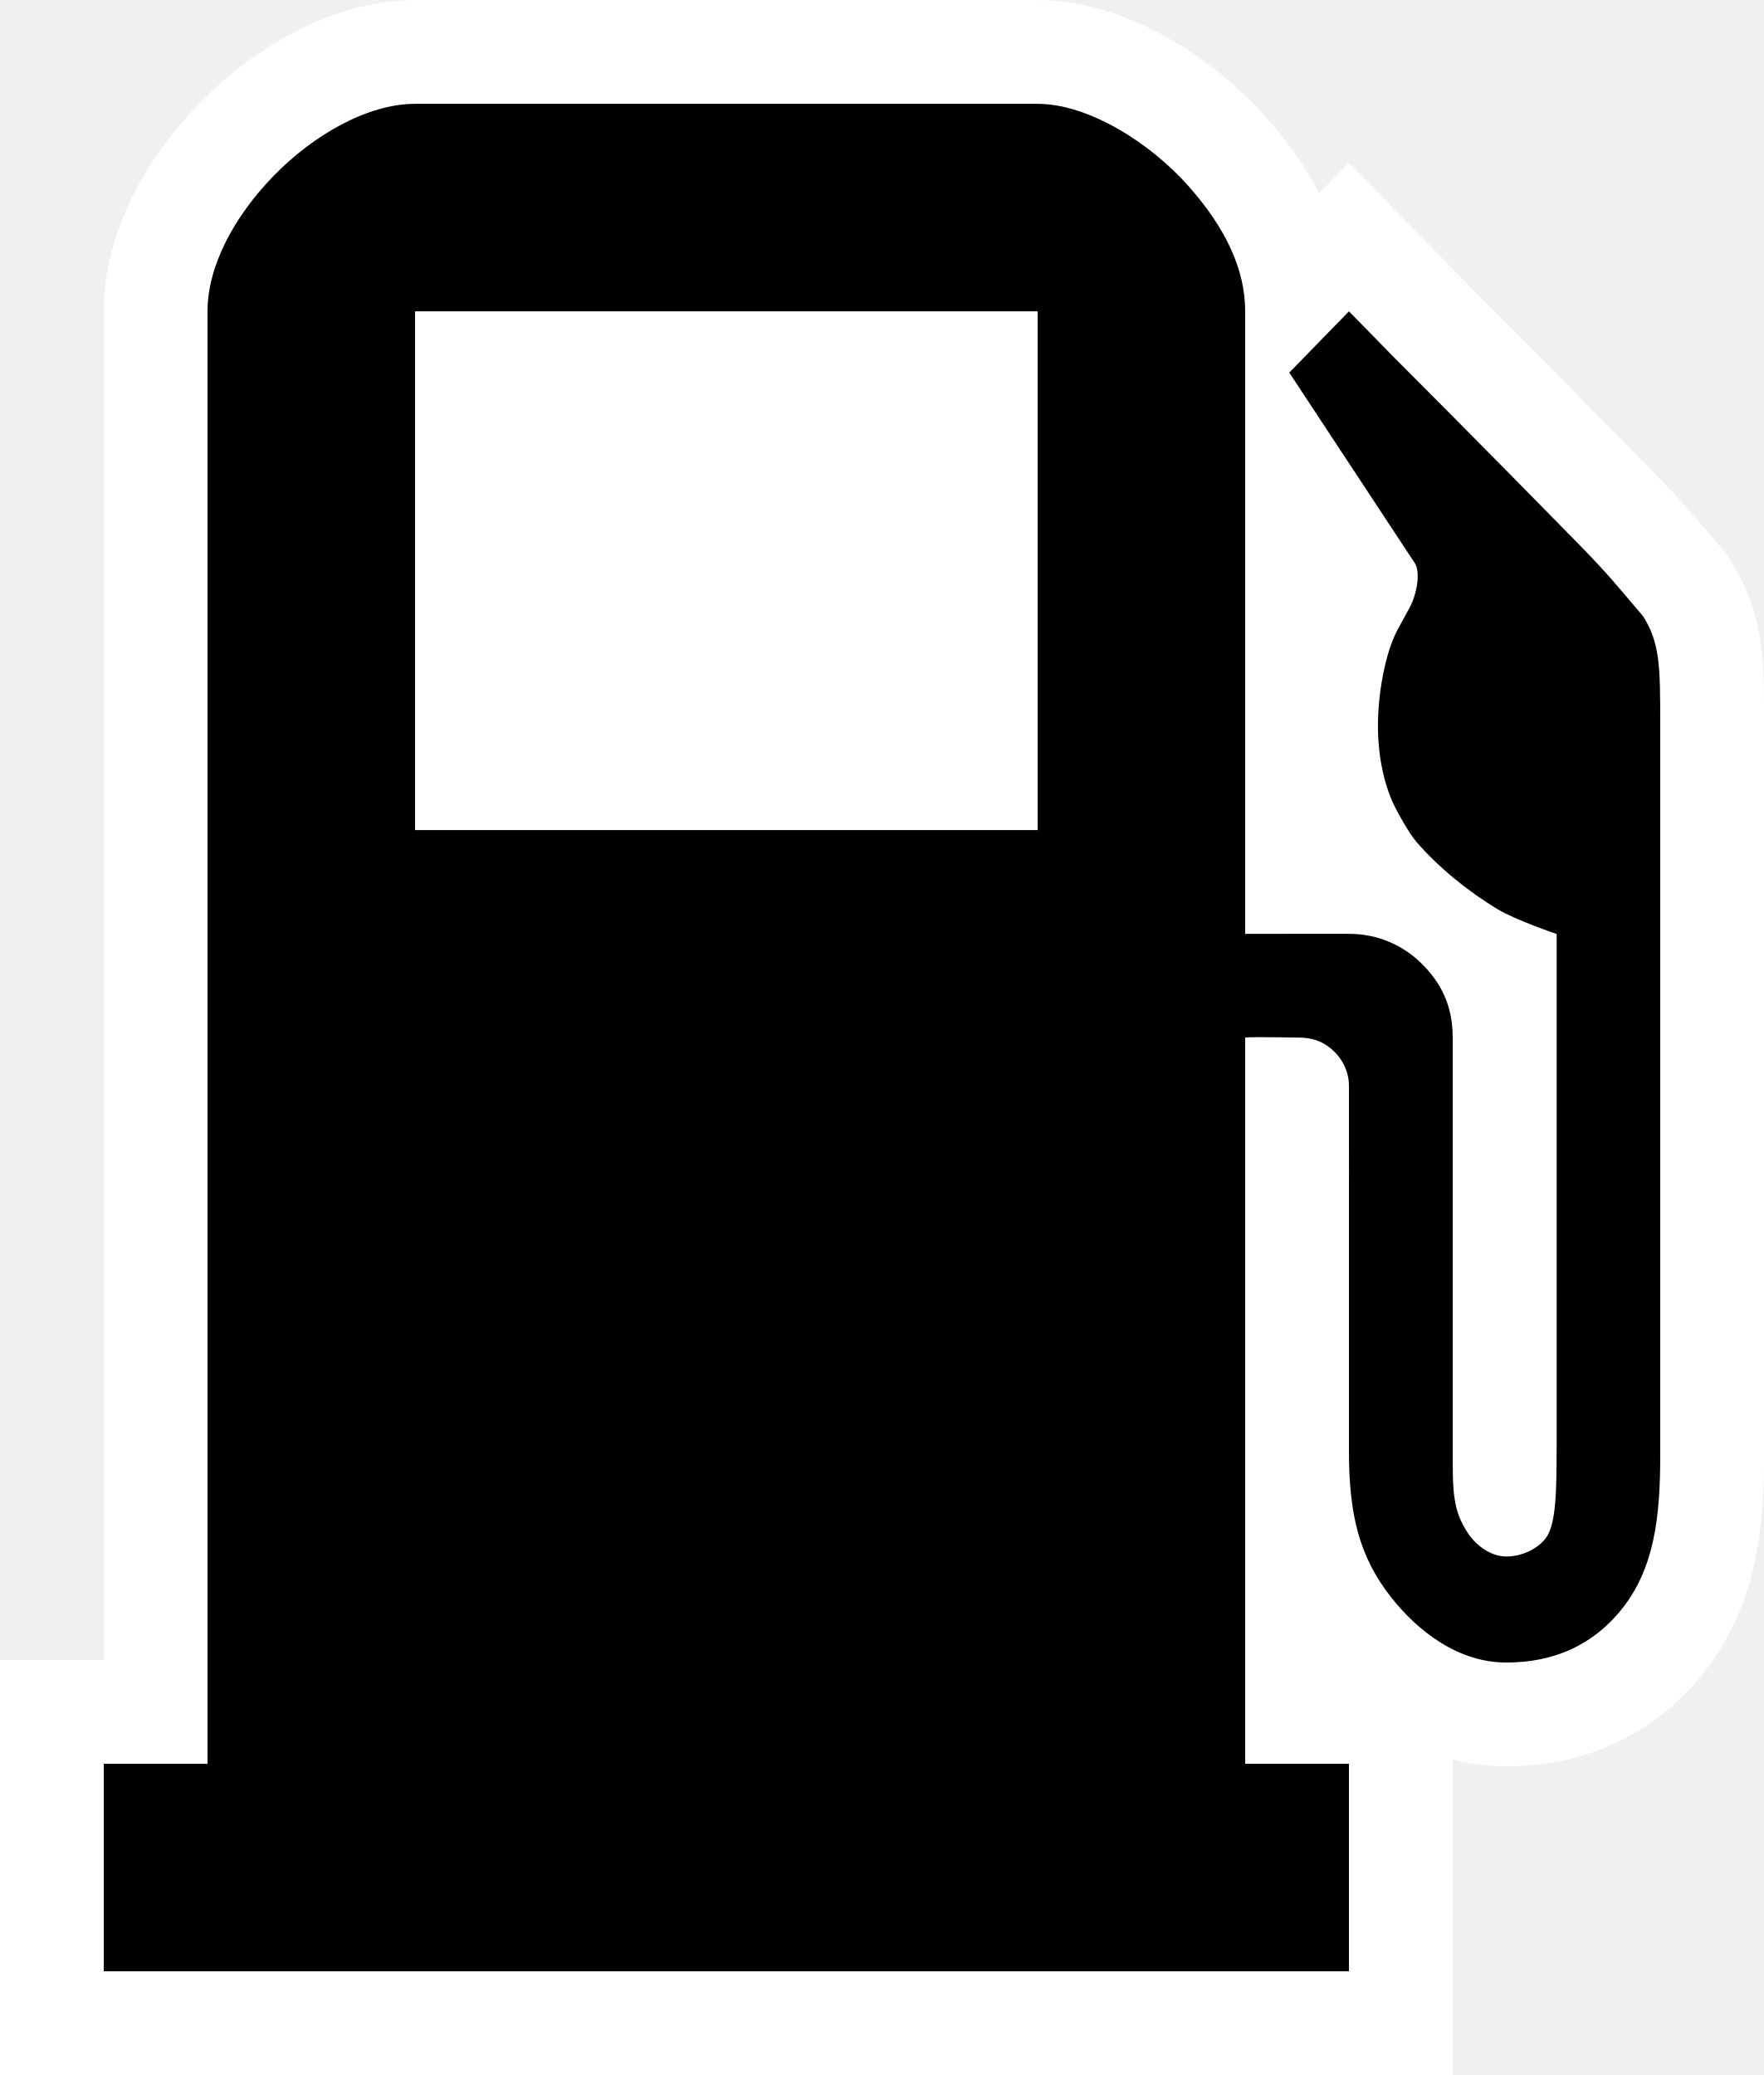
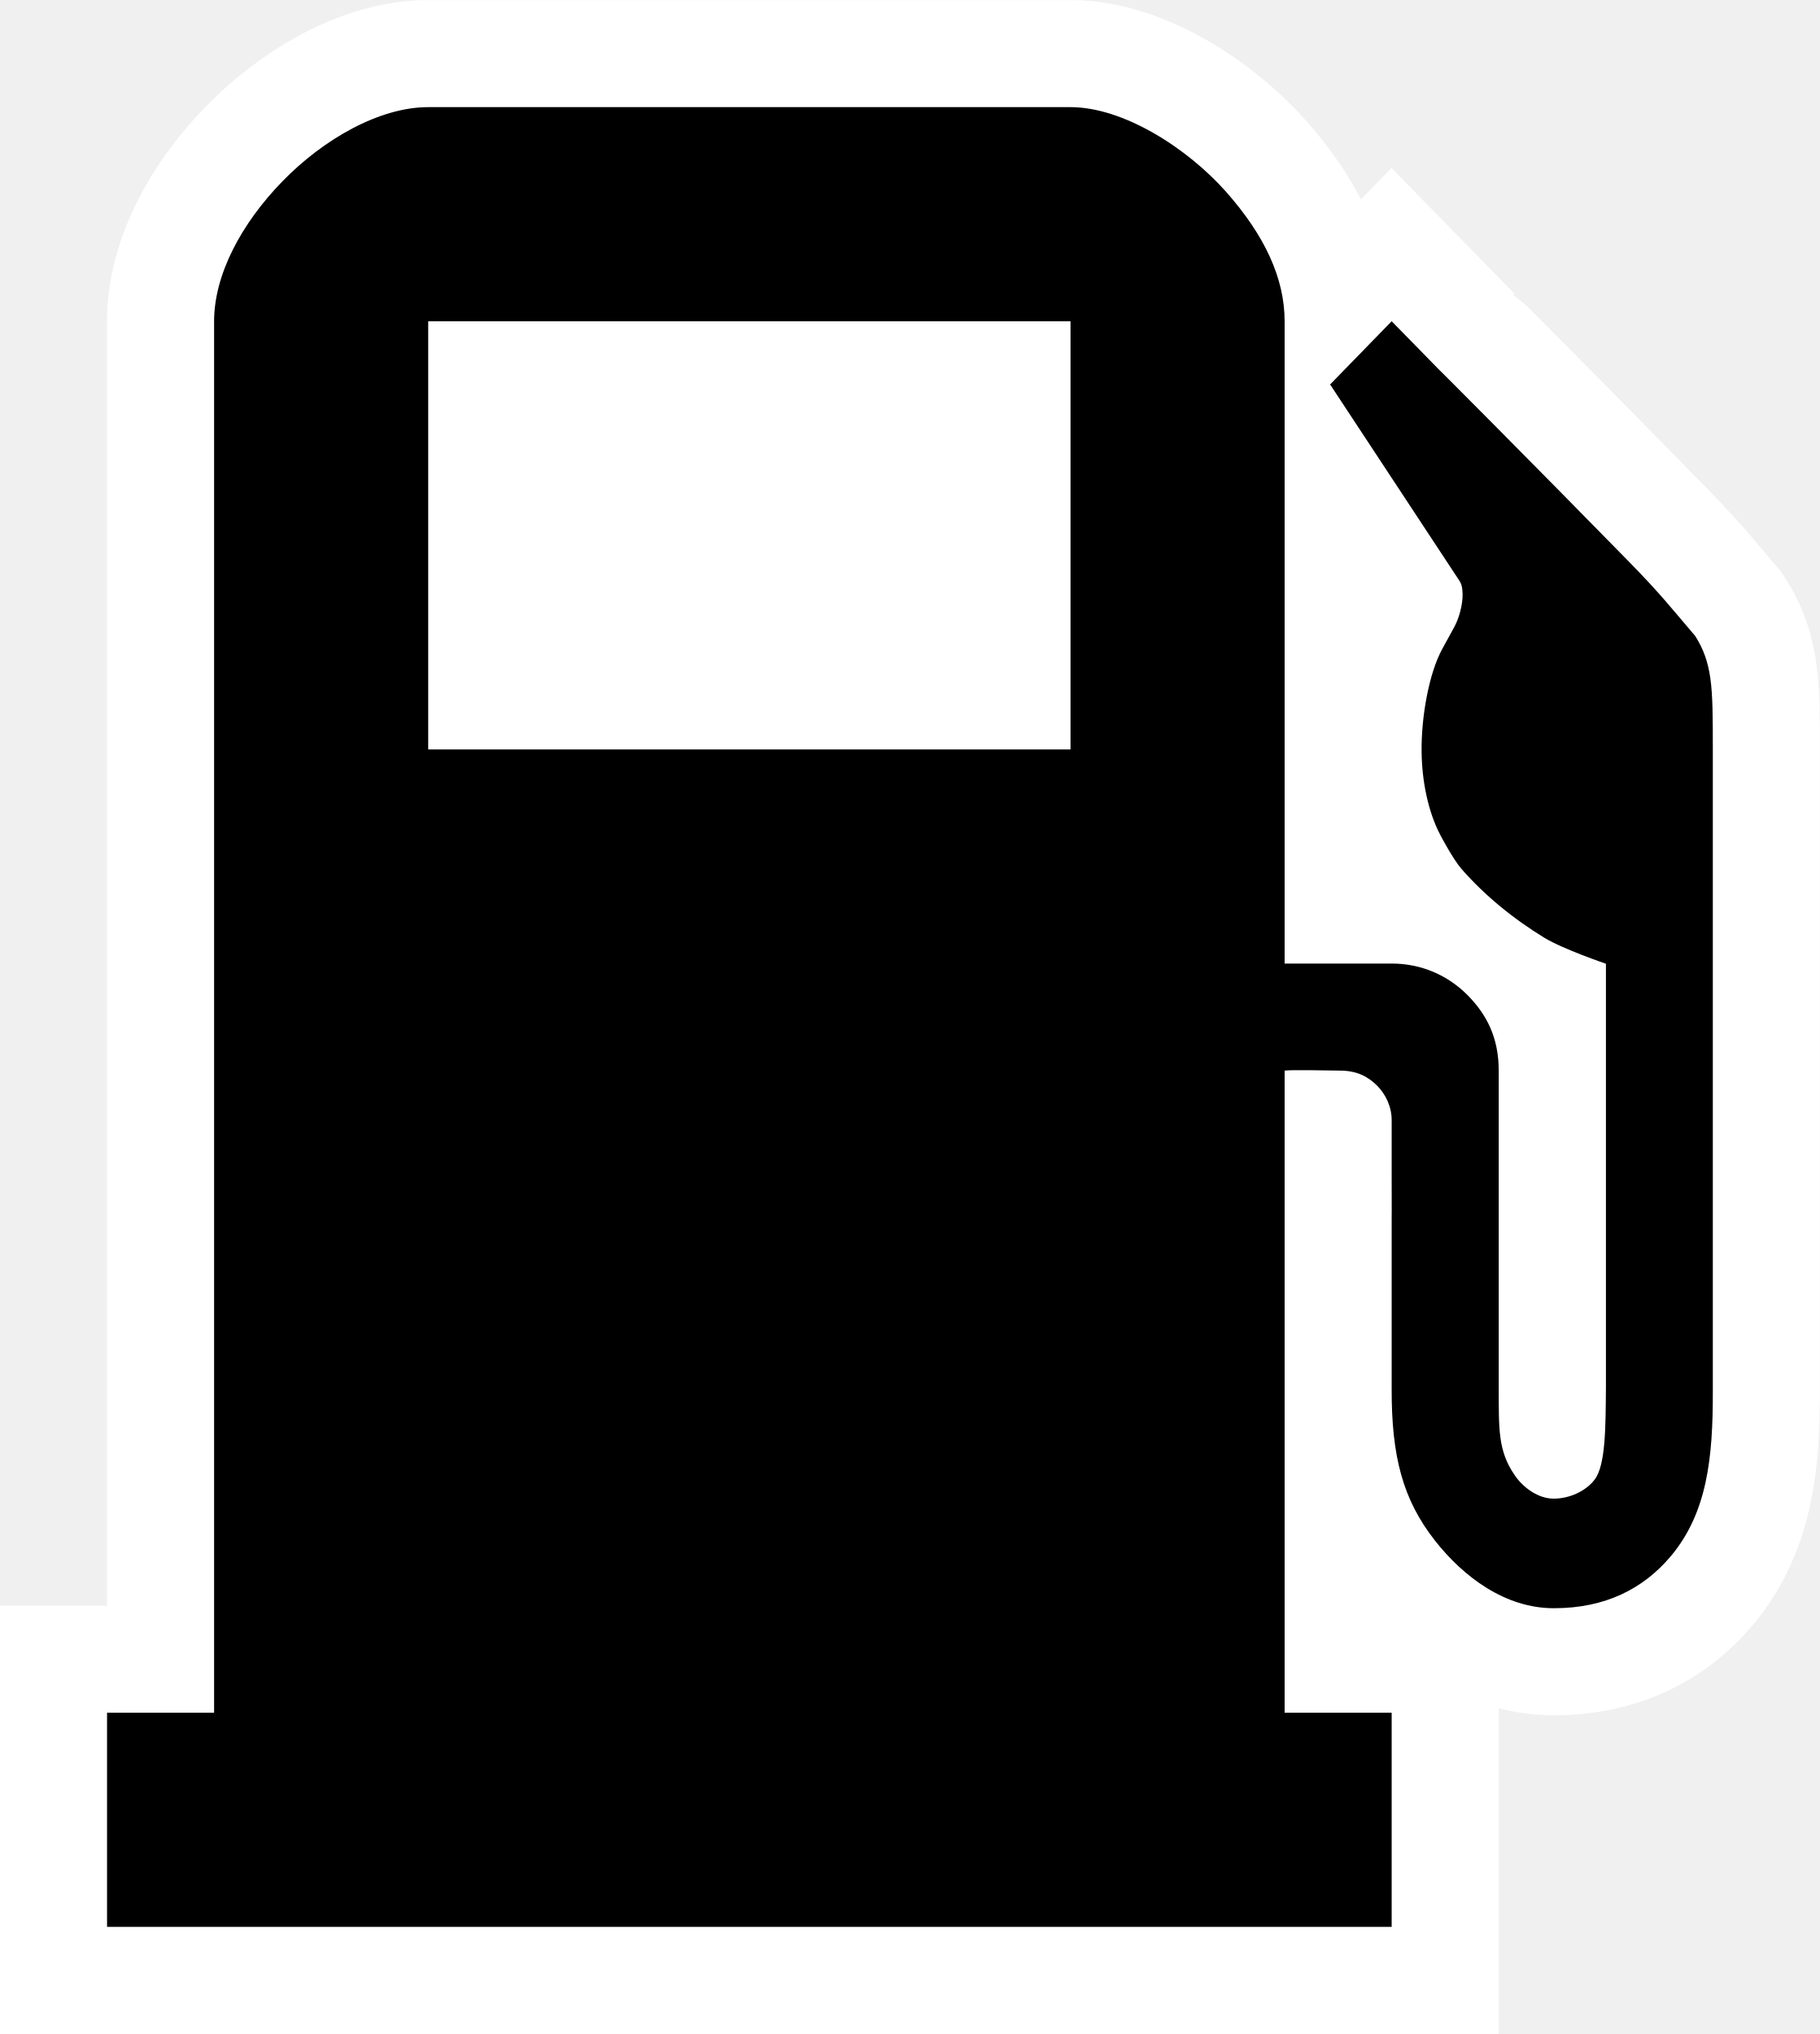
- <svg xmlns="http://www.w3.org/2000/svg" height="20" width="17" viewBox="0 0 10.88 12.799" xml:space="preserve">
-   <path d="m 20.12,-0.056 c -0.292,0 -0.627,0.192 -0.872,0.444 C 19.003,0.64 18.84,0.945 18.84,1.224 v 8.96 H 18.2 v 1.28 h 7.68 v -1.28 H 25.24 V 5.704 c 0.04,-0.006 0.298,0 0.332,0 0.097,3.661e-4 0.163,0.033 0.219,0.088 0.054,0.053 0.089,0.129 0.089,0.208 0,0.12 6e-6,0.254 6e-6,0.344 0,0.247 9.2e-4,0.176 0,0.247 v 1.658 c -7.53e-4,0.4 0.065,0.659 0.259,0.906 0.169,0.215 0.419,0.405 0.712,0.404 0.305,1.725e-4 0.532,-0.116 0.696,-0.31 C 27.766,8.989 27.801,8.66 27.8,8.264 v -4.48 c 1.6e-5,-0.189 1.5e-5,-0.32 -0.015,-0.427 C 27.771,3.261 27.745,3.185 27.695,3.106 27.538,2.922 27.491,2.859 27.304,2.667 26.702,2.052 26.158,1.508 26.157,1.507 L 25.88,1.224 25.512,1.602 l 0.776,1.178 0.008,0.017 c 0.004,0.013 0.008,0.033 0.008,0.061 0.001,0.058 -0.02,0.142 -0.053,0.2 l -0.069,0.126 c -0.079,0.145 -0.126,0.407 -0.123,0.616 0.002,0.169 0.037,0.352 0.111,0.494 0,0 0.075,0.144 0.128,0.205 0.141,0.161 0.312,0.299 0.495,0.411 0.114,0.069 0.368,0.155 0.368,0.155 v 3.17 c -0.001,0.238 -3e-6,0.466 -0.065,0.554 -0.054,0.073 -0.154,0.116 -0.246,0.116 -0.092,0 -0.181,-0.064 -0.232,-0.138 C 26.513,8.615 26.521,8.485 26.52,8.226 V 6.344 c -3.2e-5,-0.096 -2.4e-5,-0.26 -1.3e-5,-0.408 C 26.52,5.847 26.52,5.764 26.52,5.704 26.52,5.504 26.446,5.365 26.33,5.249 26.215,5.135 26.059,5.064 25.88,5.064 l -0.64,1.12e-5 V 1.224 C 25.24,0.968 25.122,0.712 24.889,0.45 24.656,0.187 24.275,-0.056 23.96,-0.056 Z" style="display:inline;stroke:#fff;stroke-width:1.28;stroke-dasharray:none;stroke-opacity:1;paint-order:markers stroke fill" transform="translate(-17.56 .696)" />
-   <path style="display:inline;fill:#fff;fill-opacity:1;stroke:none;stroke-width:1.28;stroke-linejoin:round;stroke-dasharray:none;paint-order:markers stroke fill" d="M2.56 1.92H6.4V5.12H2.56z" />
+ <svg xmlns="http://www.w3.org/2000/svg" height="19" width="17" viewBox="0 0 10.88 12.159" xml:space="preserve">
+   <path d="m 2.56,0.64 c -0.292,0 -0.627,0.192 -0.872,0.444 C 1.443,1.336 1.28,1.641 1.28,1.92 V 10.239 H 0.64 v 1.28 H 8.32 v -1.28 H 7.68 V 6.4 c 0.04,-0.006 0.298,0 0.332,0 0.097,3.661e-4 0.163,0.033 0.219,0.088 0.054,0.053 0.089,0.129 0.089,0.208 0,0.12 6e-6,0.254 6e-6,0.344 0,0.247 9.2e-4,0.176 0,0.247 V 8.304 c -7.53e-4,0.4 0.065,0.659 0.259,0.906 0.169,0.215 0.419,0.405 0.712,0.404 C 9.597,9.614 9.824,9.498 9.988,9.304 10.206,9.045 10.241,8.716 10.24,8.319 V 4.48 C 10.24,4.291 10.24,4.159 10.225,4.053 10.211,3.957 10.185,3.881 10.135,3.802 9.978,3.618 9.931,3.555 9.744,3.363 9.142,2.748 8.598,2.203 8.597,2.203 L 8.32,1.92 7.952,2.298 8.728,3.476 l 0.008,0.017 c 0.004,0.013 0.008,0.033 0.008,0.061 0.001,0.058 -0.02,0.142 -0.053,0.2 L 8.622,3.88 C 8.543,4.025 8.496,4.286 8.499,4.496 c 0.002,0.169 0.037,0.352 0.111,0.494 0,0 0.075,0.144 0.128,0.205 0.141,0.161 0.312,0.299 0.495,0.411 0.114,0.069 0.368,0.155 0.368,0.155 V 8.289 C 9.599,8.527 9.6,8.754 9.535,8.843 9.481,8.916 9.38,8.959 9.289,8.959 c -0.092,0 -0.181,-0.064 -0.232,-0.138 C 8.953,8.671 8.961,8.541 8.96,8.281 V 7.04 C 8.96,6.943 8.96,6.78 8.96,6.631 8.96,6.543 8.96,6.46 8.96,6.4 8.96,6.2 8.886,6.061 8.77,5.945 8.655,5.831 8.499,5.76 8.32,5.76 l -0.64,1.12e-5 V 1.92 C 7.68,1.664 7.562,1.408 7.329,1.145 7.096,0.883 6.715,0.64 6.4,0.64 Z" style="display:inline;stroke:#fff;stroke-width:1.28;stroke-dasharray:none;stroke-opacity:1;paint-order:markers stroke fill" />
+   <path style="display:inline;fill:#fff;fill-opacity:1;stroke:none;stroke-width:1.28;stroke-linejoin:round;stroke-dasharray:none;paint-order:markers stroke fill" d="M 2.56,1.92 H 6.4 l -2e-7,2.56 H 2.56 Z" />
</svg>
